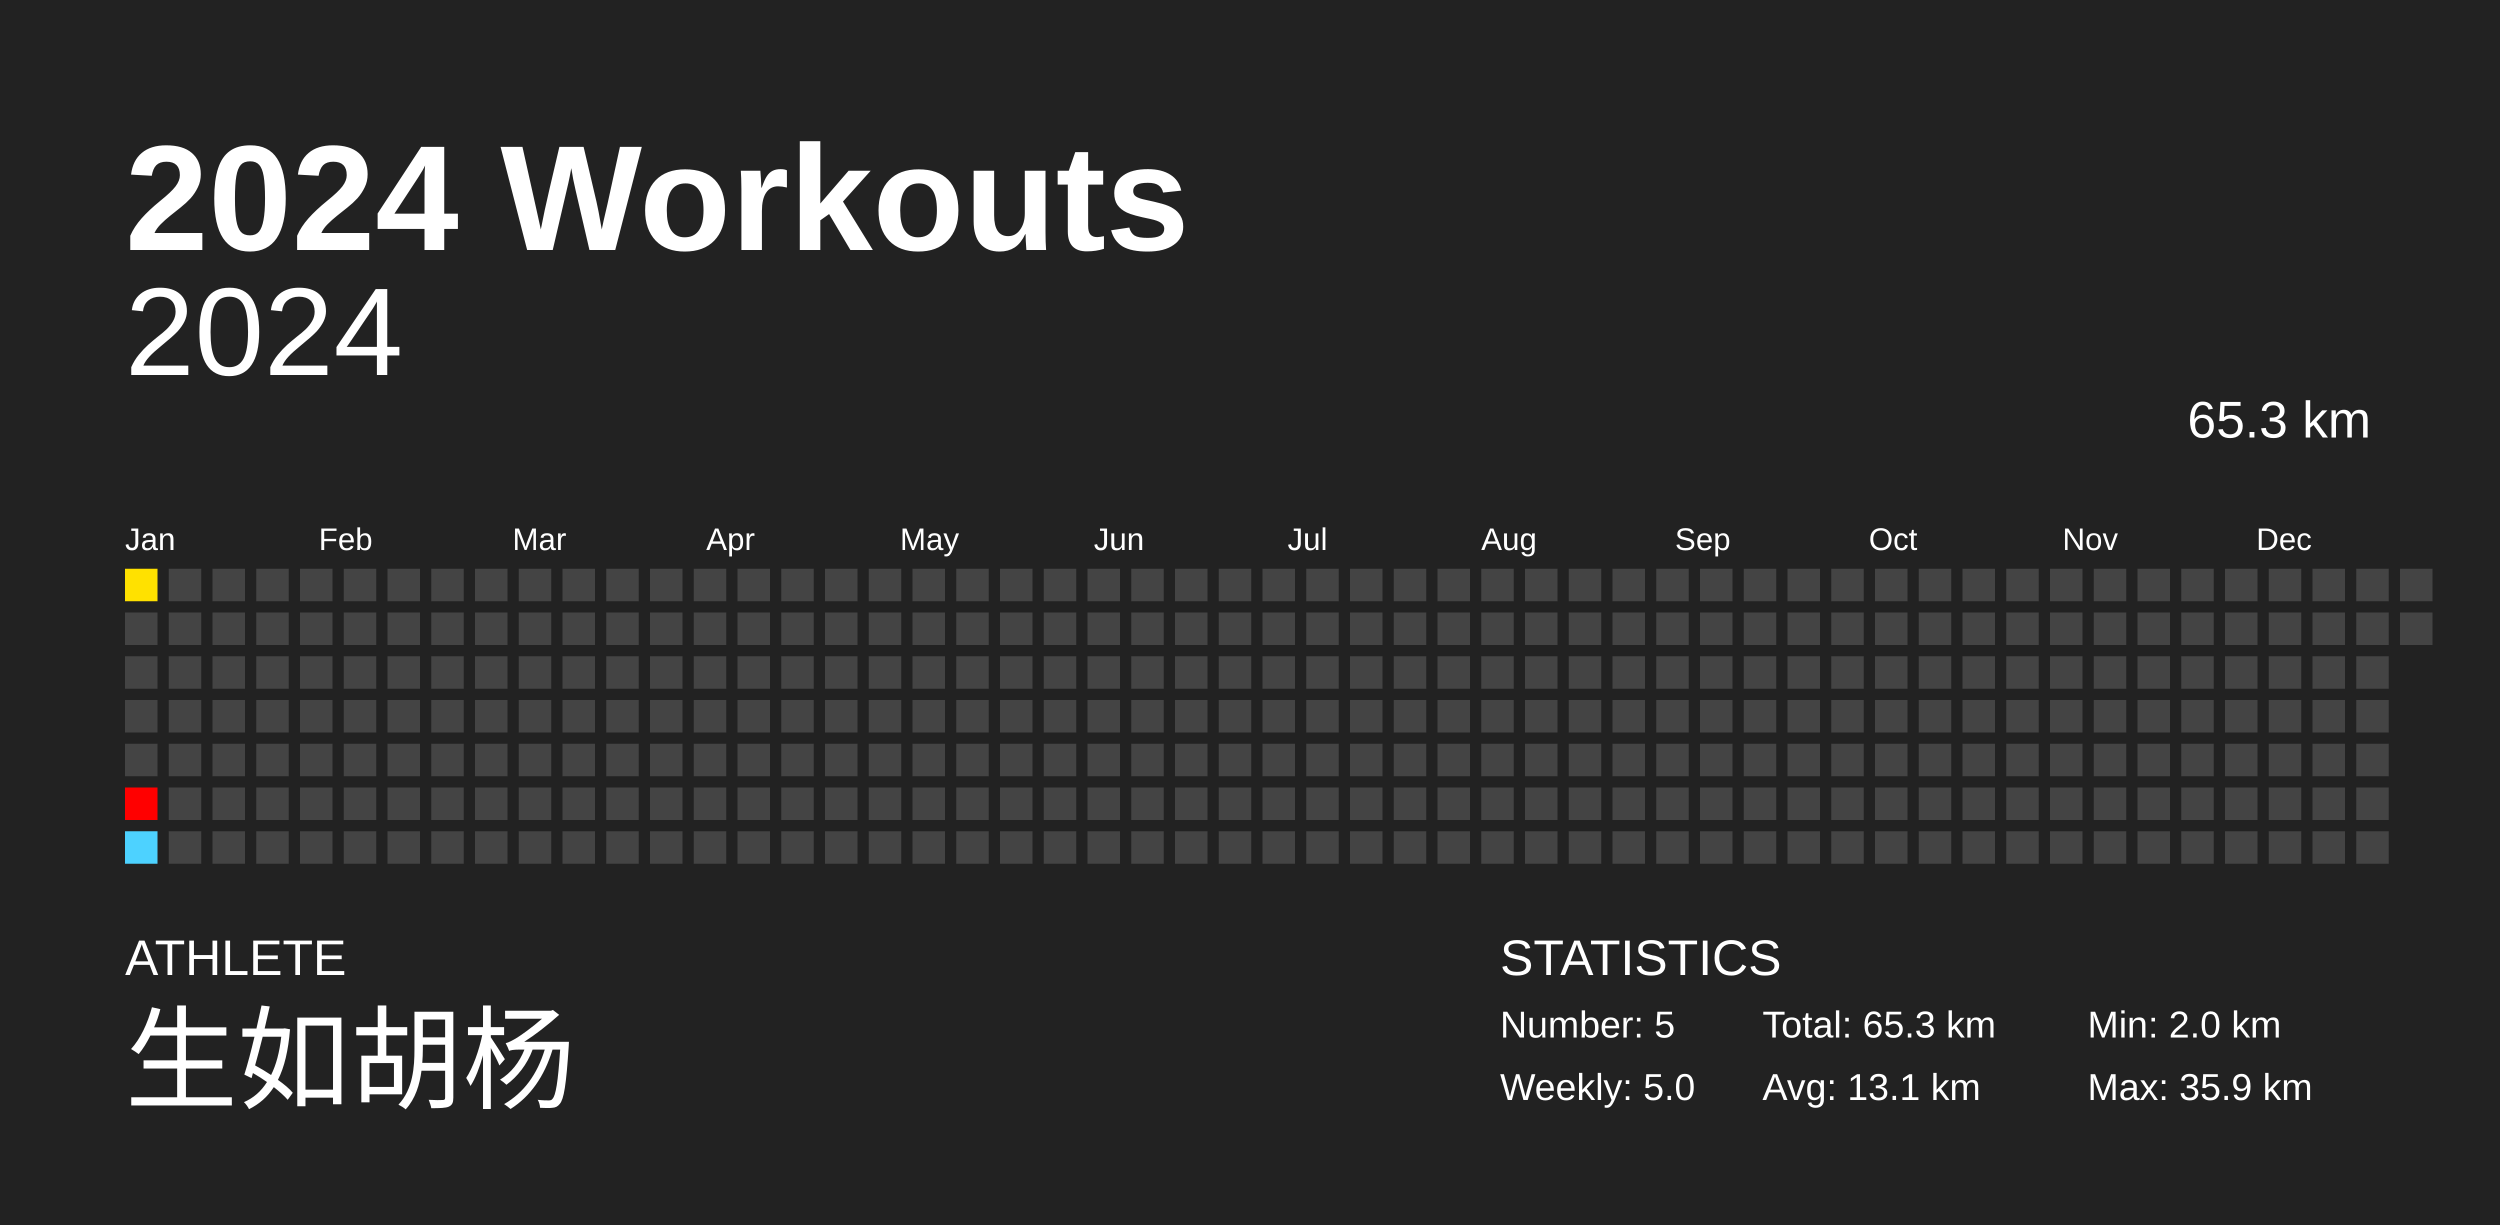
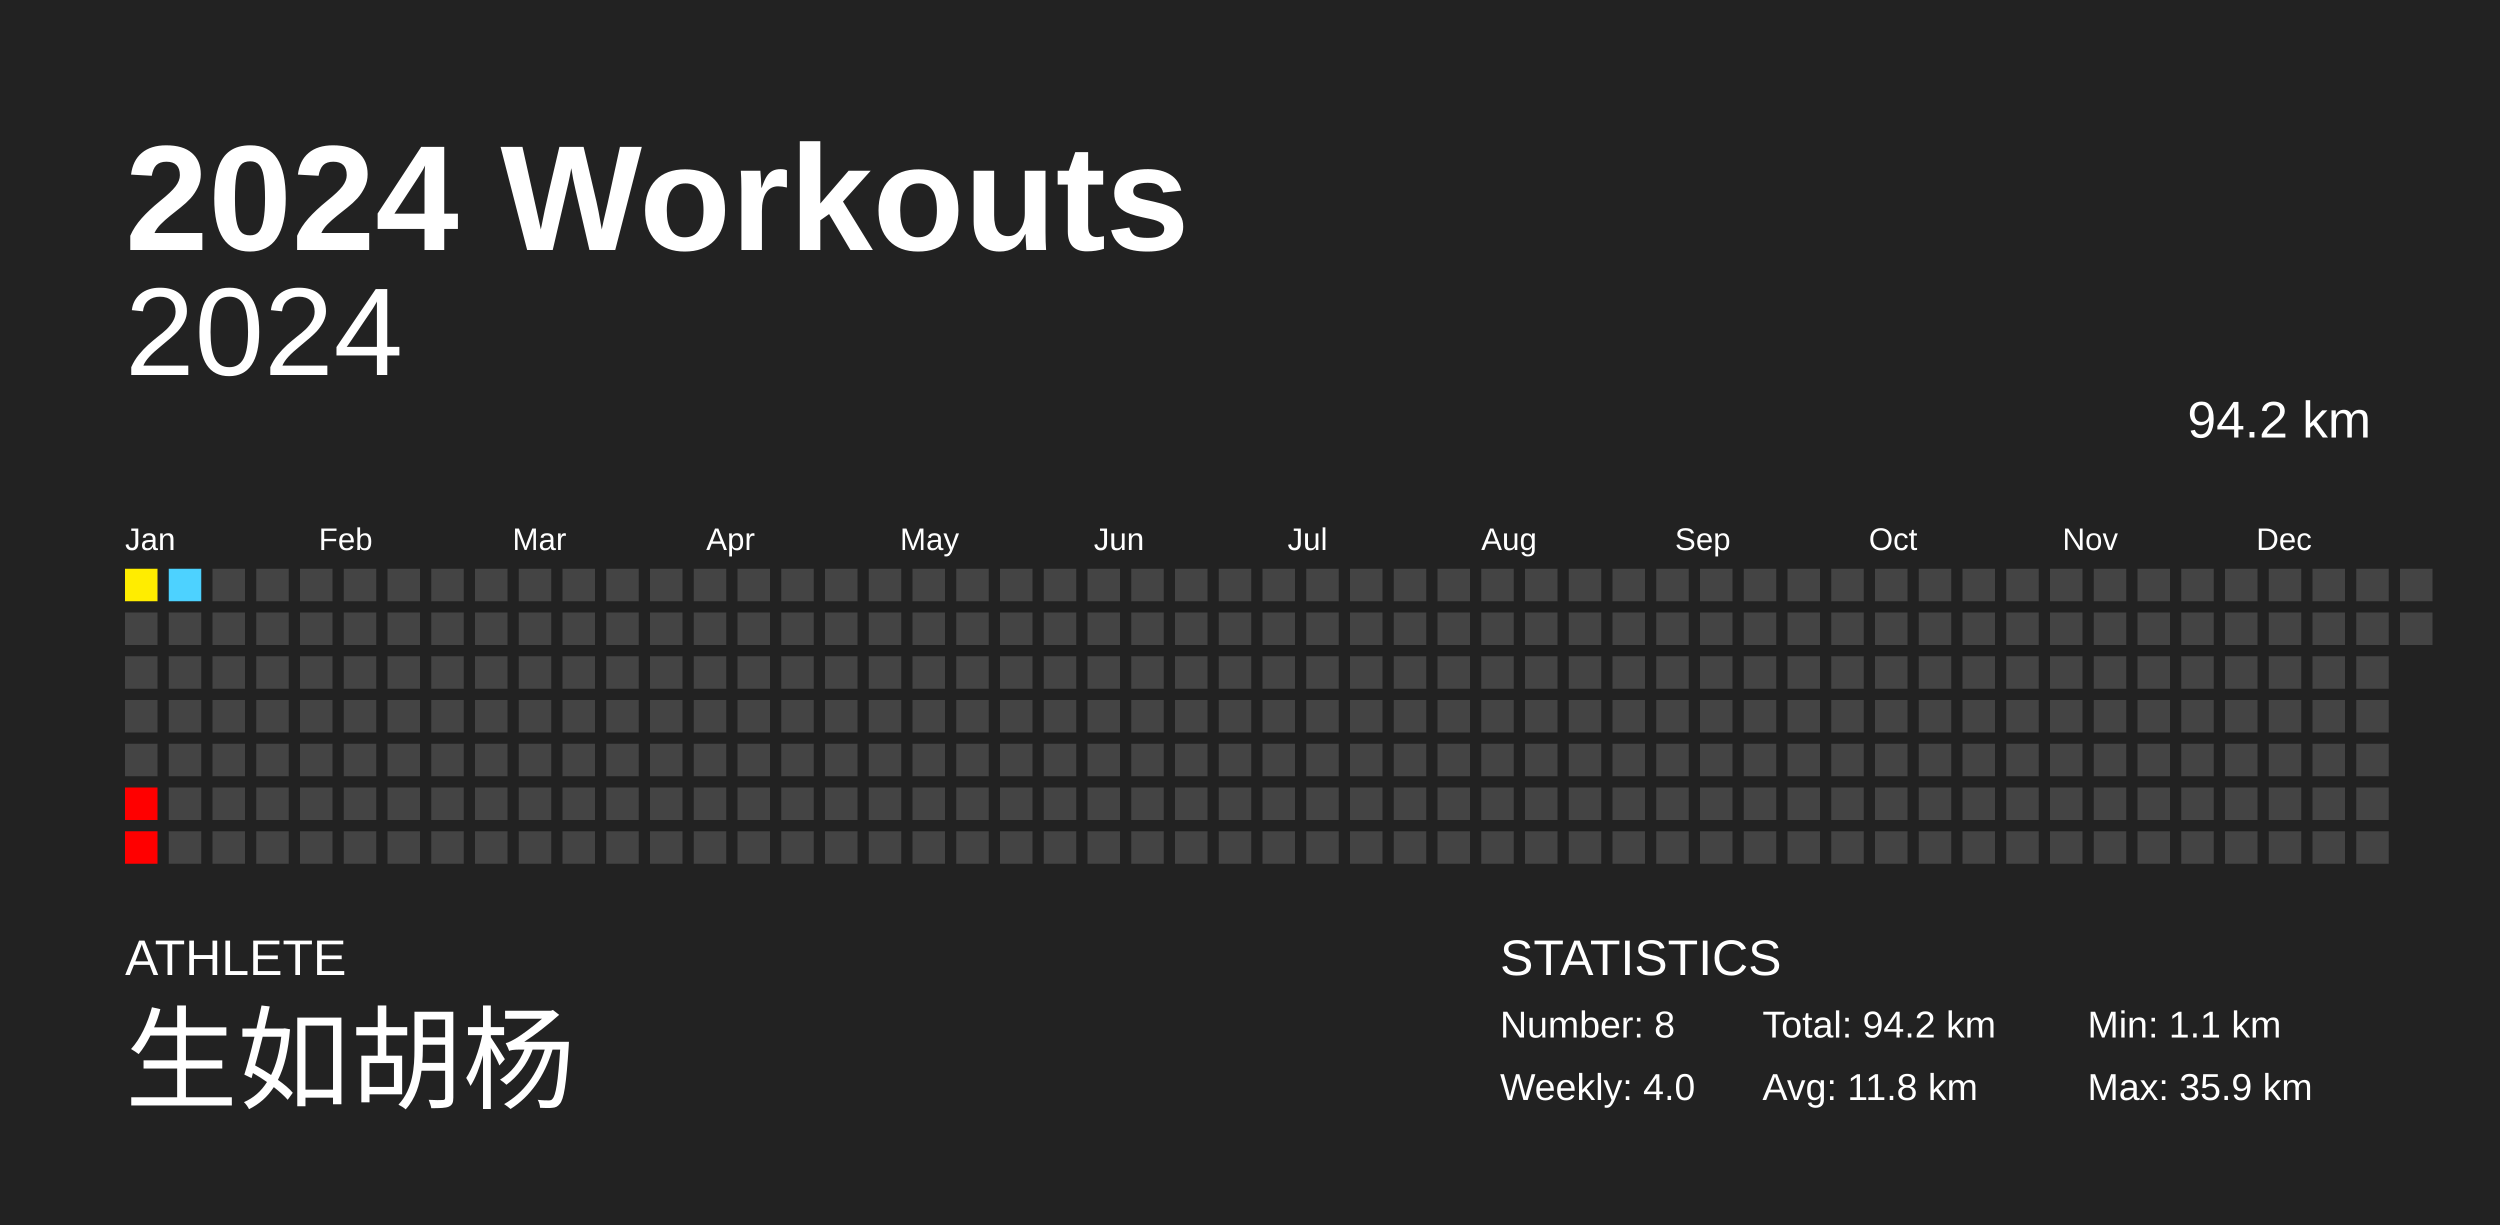
<svg xmlns="http://www.w3.org/2000/svg" baseProfile="full" height="98mm" version="1.1" viewBox="0,0,200,98" width="200mm">
  <defs />
  <rect fill="#222222" height="98" width="200" x="0" y="0" />
  <text fill="#FFFFFF" style="font-size:12px; font-family:Arial; font-weight:bold;" x="10" y="20">2024 Workouts</text>
  <text fill="#FFFFFF" style="font-size:4px; font-family:Arial" x="10" y="78">ATHLETE</text>
  <text fill="#FFFFFF" style="font-size:9px; font-family:Arial" x="10" y="88">生如胡杨</text>
  <text fill="#FFFFFF" style="font-size:4px; font-family:Arial" x="120" y="78">STATISTICS</text>
-   <text fill="#FFFFFF" style="font-size:3px; font-family:Arial" x="120" y="83">Number: 5</text>
-   <text fill="#FFFFFF" style="font-size:3px; font-family:Arial" x="120" y="88">Weekly: 5.0</text>
-   <text fill="#FFFFFF" style="font-size:3px; font-family:Arial" x="141" y="83">Total: 65.3 km</text>
-   <text fill="#FFFFFF" style="font-size:3px; font-family:Arial" x="141" y="88">Avg: 13.1 km</text>
-   <text fill="#FFFFFF" style="font-size:3px; font-family:Arial" x="167" y="83">Min: 2.0 km</text>
+   <text fill="#FFFFFF" style="font-size:3px; font-family:Arial" x="120" y="83">Number: 8</text>
+   <text fill="#FFFFFF" style="font-size:3px; font-family:Arial" x="120" y="88">Weekly: 4.0</text>
+   <text fill="#FFFFFF" style="font-size:3px; font-family:Arial" x="141" y="83">Total: 94.2 km</text>
+   <text fill="#FFFFFF" style="font-size:3px; font-family:Arial" x="141" y="88">Avg: 11.8 km</text>
+   <text fill="#FFFFFF" style="font-size:3px; font-family:Arial" x="167" y="83">Min: 1.1 km</text>
  <text fill="#FFFFFF" style="font-size:3px; font-family:Arial" x="167" y="88">Max: 35.9 km</text>
  <text alignment-baseline="hanging" fill="#FFFFFF" style="font-size:10.0px; font-family:Arial;" x="10" y="30">2024</text>
-   <text alignment-baseline="hanging" fill="#FFFFFF" style="font-size:4.125px; font-family:Arial;" x="175" y="35">65.3 km</text>
+   <text alignment-baseline="hanging" fill="#FFFFFF" style="font-size:4.125px; font-family:Arial;" x="175" y="35">94.2 km</text>
  <text fill="#FFFFFF" style="font-size:2.5px; font-family:Arial" x="10.0" y="44">Jan</text>
  <text fill="#FFFFFF" style="font-size:2.5px; font-family:Arial" x="25.5" y="44">Feb</text>
  <text fill="#FFFFFF" style="font-size:2.5px; font-family:Arial" x="41.0" y="44">Mar</text>
  <text fill="#FFFFFF" style="font-size:2.5px; font-family:Arial" x="56.5" y="44">Apr</text>
  <text fill="#FFFFFF" style="font-size:2.5px; font-family:Arial" x="72.0" y="44">May</text>
  <text fill="#FFFFFF" style="font-size:2.5px; font-family:Arial" x="87.5" y="44">Jun</text>
  <text fill="#FFFFFF" style="font-size:2.5px; font-family:Arial" x="103.0" y="44">Jul</text>
  <text fill="#FFFFFF" style="font-size:2.5px; font-family:Arial" x="118.5" y="44">Aug</text>
  <text fill="#FFFFFF" style="font-size:2.5px; font-family:Arial" x="134.0" y="44">Sep</text>
  <text fill="#FFFFFF" style="font-size:2.5px; font-family:Arial" x="149.5" y="44">Oct</text>
  <text fill="#FFFFFF" style="font-size:2.5px; font-family:Arial" x="165.0" y="44">Nov</text>
  <text fill="#FFFFFF" style="font-size:2.5px; font-family:Arial" x="180.5" y="44">Dec</text>
-   <rect fill="#ffe100" height="2.6" width="2.6" x="10.0" y="45.5" />
+   <rect fill="#ffed00" height="2.6" width="2.6" x="10.0" y="45.5" />
  <rect fill="#444444" height="2.6" width="2.6" x="10.0" y="49.0" />
  <rect fill="#444444" height="2.6" width="2.6" x="10.0" y="52.5" />
  <rect fill="#444444" height="2.6" width="2.6" x="10.0" y="56.0" />
  <rect fill="#444444" height="2.6" width="2.6" x="10.0" y="59.5" />
  <rect fill="red" height="2.6" width="2.6" x="10.0" y="63.0" />
-   <rect fill="#4dd2ff" height="2.6" width="2.6" x="10.0" y="66.5" />
-   <rect fill="#444444" height="2.6" width="2.6" x="13.5" y="45.5" />
+   <rect fill="red" height="2.6" width="2.6" x="10.0" y="66.5" />
+   <rect fill="#4dd2ff" height="2.6" width="2.6" x="13.5" y="45.5" />
  <rect fill="#444444" height="2.6" width="2.6" x="13.5" y="49.0" />
  <rect fill="#444444" height="2.6" width="2.6" x="13.5" y="52.5" />
  <rect fill="#444444" height="2.6" width="2.6" x="13.5" y="56.0" />
  <rect fill="#444444" height="2.6" width="2.6" x="13.5" y="59.5" />
  <rect fill="#444444" height="2.6" width="2.6" x="13.5" y="63.0" />
  <rect fill="#444444" height="2.6" width="2.6" x="13.5" y="66.5" />
  <rect fill="#444444" height="2.6" width="2.6" x="17.0" y="45.5" />
  <rect fill="#444444" height="2.6" width="2.6" x="17.0" y="49.0" />
  <rect fill="#444444" height="2.6" width="2.6" x="17.0" y="52.5" />
  <rect fill="#444444" height="2.6" width="2.6" x="17.0" y="56.0" />
  <rect fill="#444444" height="2.6" width="2.6" x="17.0" y="59.5" />
  <rect fill="#444444" height="2.6" width="2.6" x="17.0" y="63.0" />
  <rect fill="#444444" height="2.6" width="2.6" x="17.0" y="66.5" />
  <rect fill="#444444" height="2.6" width="2.6" x="20.5" y="45.5" />
  <rect fill="#444444" height="2.6" width="2.6" x="20.5" y="49.0" />
  <rect fill="#444444" height="2.6" width="2.6" x="20.5" y="52.5" />
  <rect fill="#444444" height="2.6" width="2.6" x="20.5" y="56.0" />
  <rect fill="#444444" height="2.6" width="2.6" x="20.5" y="59.5" />
  <rect fill="#444444" height="2.6" width="2.6" x="20.5" y="63.0" />
  <rect fill="#444444" height="2.6" width="2.6" x="20.5" y="66.5" />
  <rect fill="#444444" height="2.6" width="2.6" x="24.0" y="45.5" />
  <rect fill="#444444" height="2.6" width="2.6" x="24.0" y="49.0" />
  <rect fill="#444444" height="2.6" width="2.6" x="24.0" y="52.5" />
  <rect fill="#444444" height="2.6" width="2.6" x="24.0" y="56.0" />
  <rect fill="#444444" height="2.6" width="2.6" x="24.0" y="59.5" />
  <rect fill="#444444" height="2.6" width="2.6" x="24.0" y="63.0" />
  <rect fill="#444444" height="2.6" width="2.6" x="24.0" y="66.5" />
  <rect fill="#444444" height="2.6" width="2.6" x="27.5" y="45.5" />
  <rect fill="#444444" height="2.6" width="2.6" x="27.5" y="49.0" />
  <rect fill="#444444" height="2.6" width="2.6" x="27.5" y="52.5" />
  <rect fill="#444444" height="2.6" width="2.6" x="27.5" y="56.0" />
  <rect fill="#444444" height="2.6" width="2.6" x="27.5" y="59.5" />
  <rect fill="#444444" height="2.6" width="2.6" x="27.5" y="63.0" />
  <rect fill="#444444" height="2.6" width="2.6" x="27.5" y="66.5" />
  <rect fill="#444444" height="2.6" width="2.6" x="31.0" y="45.5" />
  <rect fill="#444444" height="2.6" width="2.6" x="31.0" y="49.0" />
  <rect fill="#444444" height="2.6" width="2.6" x="31.0" y="52.5" />
  <rect fill="#444444" height="2.6" width="2.6" x="31.0" y="56.0" />
  <rect fill="#444444" height="2.6" width="2.6" x="31.0" y="59.5" />
  <rect fill="#444444" height="2.6" width="2.6" x="31.0" y="63.0" />
  <rect fill="#444444" height="2.6" width="2.6" x="31.0" y="66.5" />
  <rect fill="#444444" height="2.6" width="2.6" x="34.5" y="45.5" />
  <rect fill="#444444" height="2.6" width="2.6" x="34.5" y="49.0" />
  <rect fill="#444444" height="2.6" width="2.6" x="34.5" y="52.5" />
  <rect fill="#444444" height="2.6" width="2.6" x="34.5" y="56.0" />
  <rect fill="#444444" height="2.6" width="2.6" x="34.5" y="59.5" />
  <rect fill="#444444" height="2.6" width="2.6" x="34.5" y="63.0" />
  <rect fill="#444444" height="2.6" width="2.6" x="34.5" y="66.5" />
  <rect fill="#444444" height="2.6" width="2.6" x="38.0" y="45.5" />
  <rect fill="#444444" height="2.6" width="2.6" x="38.0" y="49.0" />
  <rect fill="#444444" height="2.6" width="2.6" x="38.0" y="52.5" />
  <rect fill="#444444" height="2.6" width="2.6" x="38.0" y="56.0" />
  <rect fill="#444444" height="2.6" width="2.6" x="38.0" y="59.5" />
  <rect fill="#444444" height="2.6" width="2.6" x="38.0" y="63.0" />
  <rect fill="#444444" height="2.6" width="2.6" x="38.0" y="66.5" />
  <rect fill="#444444" height="2.6" width="2.6" x="41.5" y="45.5" />
  <rect fill="#444444" height="2.6" width="2.6" x="41.5" y="49.0" />
  <rect fill="#444444" height="2.6" width="2.6" x="41.5" y="52.5" />
  <rect fill="#444444" height="2.6" width="2.6" x="41.5" y="56.0" />
  <rect fill="#444444" height="2.6" width="2.6" x="41.5" y="59.5" />
  <rect fill="#444444" height="2.6" width="2.6" x="41.5" y="63.0" />
  <rect fill="#444444" height="2.6" width="2.6" x="41.5" y="66.5" />
  <rect fill="#444444" height="2.6" width="2.6" x="45.0" y="45.5" />
  <rect fill="#444444" height="2.6" width="2.6" x="45.0" y="49.0" />
  <rect fill="#444444" height="2.6" width="2.6" x="45.0" y="52.5" />
  <rect fill="#444444" height="2.6" width="2.6" x="45.0" y="56.0" />
  <rect fill="#444444" height="2.6" width="2.6" x="45.0" y="59.5" />
  <rect fill="#444444" height="2.6" width="2.6" x="45.0" y="63.0" />
  <rect fill="#444444" height="2.6" width="2.6" x="45.0" y="66.5" />
  <rect fill="#444444" height="2.6" width="2.6" x="48.5" y="45.5" />
  <rect fill="#444444" height="2.6" width="2.6" x="48.5" y="49.0" />
  <rect fill="#444444" height="2.6" width="2.6" x="48.5" y="52.5" />
  <rect fill="#444444" height="2.6" width="2.6" x="48.5" y="56.0" />
  <rect fill="#444444" height="2.6" width="2.6" x="48.5" y="59.5" />
  <rect fill="#444444" height="2.6" width="2.6" x="48.5" y="63.0" />
  <rect fill="#444444" height="2.6" width="2.6" x="48.5" y="66.5" />
  <rect fill="#444444" height="2.6" width="2.6" x="52.0" y="45.5" />
  <rect fill="#444444" height="2.6" width="2.6" x="52.0" y="49.0" />
  <rect fill="#444444" height="2.6" width="2.6" x="52.0" y="52.5" />
  <rect fill="#444444" height="2.6" width="2.6" x="52.0" y="56.0" />
  <rect fill="#444444" height="2.6" width="2.6" x="52.0" y="59.5" />
  <rect fill="#444444" height="2.6" width="2.6" x="52.0" y="63.0" />
  <rect fill="#444444" height="2.6" width="2.6" x="52.0" y="66.5" />
  <rect fill="#444444" height="2.6" width="2.6" x="55.5" y="45.5" />
  <rect fill="#444444" height="2.6" width="2.6" x="55.5" y="49.0" />
  <rect fill="#444444" height="2.6" width="2.6" x="55.5" y="52.5" />
  <rect fill="#444444" height="2.6" width="2.6" x="55.5" y="56.0" />
  <rect fill="#444444" height="2.6" width="2.6" x="55.5" y="59.5" />
  <rect fill="#444444" height="2.6" width="2.6" x="55.5" y="63.0" />
  <rect fill="#444444" height="2.6" width="2.6" x="55.5" y="66.5" />
  <rect fill="#444444" height="2.6" width="2.6" x="59.0" y="45.5" />
  <rect fill="#444444" height="2.6" width="2.6" x="59.0" y="49.0" />
  <rect fill="#444444" height="2.6" width="2.6" x="59.0" y="52.5" />
  <rect fill="#444444" height="2.6" width="2.6" x="59.0" y="56.0" />
  <rect fill="#444444" height="2.6" width="2.6" x="59.0" y="59.5" />
  <rect fill="#444444" height="2.6" width="2.6" x="59.0" y="63.0" />
  <rect fill="#444444" height="2.6" width="2.6" x="59.0" y="66.5" />
  <rect fill="#444444" height="2.6" width="2.6" x="62.5" y="45.5" />
  <rect fill="#444444" height="2.6" width="2.6" x="62.5" y="49.0" />
  <rect fill="#444444" height="2.6" width="2.6" x="62.5" y="52.5" />
  <rect fill="#444444" height="2.6" width="2.6" x="62.5" y="56.0" />
  <rect fill="#444444" height="2.6" width="2.6" x="62.5" y="59.5" />
  <rect fill="#444444" height="2.6" width="2.6" x="62.5" y="63.0" />
  <rect fill="#444444" height="2.6" width="2.6" x="62.5" y="66.5" />
  <rect fill="#444444" height="2.6" width="2.6" x="66.0" y="45.5" />
  <rect fill="#444444" height="2.6" width="2.6" x="66.0" y="49.0" />
  <rect fill="#444444" height="2.6" width="2.6" x="66.0" y="52.5" />
  <rect fill="#444444" height="2.6" width="2.6" x="66.0" y="56.0" />
  <rect fill="#444444" height="2.6" width="2.6" x="66.0" y="59.5" />
  <rect fill="#444444" height="2.6" width="2.6" x="66.0" y="63.0" />
  <rect fill="#444444" height="2.6" width="2.6" x="66.0" y="66.5" />
  <rect fill="#444444" height="2.6" width="2.6" x="69.5" y="45.5" />
  <rect fill="#444444" height="2.6" width="2.6" x="69.5" y="49.0" />
  <rect fill="#444444" height="2.6" width="2.6" x="69.5" y="52.5" />
  <rect fill="#444444" height="2.6" width="2.6" x="69.5" y="56.0" />
  <rect fill="#444444" height="2.6" width="2.6" x="69.5" y="59.5" />
  <rect fill="#444444" height="2.6" width="2.6" x="69.5" y="63.0" />
  <rect fill="#444444" height="2.6" width="2.6" x="69.5" y="66.5" />
  <rect fill="#444444" height="2.6" width="2.6" x="73.0" y="45.5" />
  <rect fill="#444444" height="2.6" width="2.6" x="73.0" y="49.0" />
  <rect fill="#444444" height="2.6" width="2.6" x="73.0" y="52.5" />
  <rect fill="#444444" height="2.6" width="2.6" x="73.0" y="56.0" />
  <rect fill="#444444" height="2.6" width="2.6" x="73.0" y="59.5" />
  <rect fill="#444444" height="2.6" width="2.6" x="73.0" y="63.0" />
  <rect fill="#444444" height="2.6" width="2.6" x="73.0" y="66.5" />
  <rect fill="#444444" height="2.6" width="2.6" x="76.5" y="45.5" />
  <rect fill="#444444" height="2.6" width="2.6" x="76.5" y="49.0" />
  <rect fill="#444444" height="2.6" width="2.6" x="76.5" y="52.5" />
  <rect fill="#444444" height="2.6" width="2.6" x="76.5" y="56.0" />
  <rect fill="#444444" height="2.6" width="2.6" x="76.5" y="59.5" />
  <rect fill="#444444" height="2.6" width="2.6" x="76.5" y="63.0" />
  <rect fill="#444444" height="2.6" width="2.6" x="76.5" y="66.5" />
  <rect fill="#444444" height="2.6" width="2.6" x="80.0" y="45.5" />
  <rect fill="#444444" height="2.6" width="2.6" x="80.0" y="49.0" />
  <rect fill="#444444" height="2.6" width="2.6" x="80.0" y="52.5" />
  <rect fill="#444444" height="2.6" width="2.6" x="80.0" y="56.0" />
  <rect fill="#444444" height="2.6" width="2.6" x="80.0" y="59.5" />
  <rect fill="#444444" height="2.6" width="2.6" x="80.0" y="63.0" />
  <rect fill="#444444" height="2.6" width="2.6" x="80.0" y="66.5" />
  <rect fill="#444444" height="2.6" width="2.6" x="83.5" y="45.5" />
  <rect fill="#444444" height="2.6" width="2.6" x="83.5" y="49.0" />
  <rect fill="#444444" height="2.6" width="2.6" x="83.5" y="52.5" />
  <rect fill="#444444" height="2.6" width="2.6" x="83.5" y="56.0" />
  <rect fill="#444444" height="2.6" width="2.6" x="83.5" y="59.5" />
  <rect fill="#444444" height="2.6" width="2.6" x="83.5" y="63.0" />
  <rect fill="#444444" height="2.6" width="2.6" x="83.5" y="66.5" />
  <rect fill="#444444" height="2.6" width="2.6" x="87.0" y="45.5" />
  <rect fill="#444444" height="2.6" width="2.6" x="87.0" y="49.0" />
  <rect fill="#444444" height="2.6" width="2.6" x="87.0" y="52.5" />
  <rect fill="#444444" height="2.6" width="2.6" x="87.0" y="56.0" />
  <rect fill="#444444" height="2.6" width="2.6" x="87.0" y="59.5" />
  <rect fill="#444444" height="2.6" width="2.6" x="87.0" y="63.0" />
  <rect fill="#444444" height="2.6" width="2.6" x="87.0" y="66.5" />
  <rect fill="#444444" height="2.6" width="2.6" x="90.5" y="45.5" />
  <rect fill="#444444" height="2.6" width="2.6" x="90.5" y="49.0" />
  <rect fill="#444444" height="2.6" width="2.6" x="90.5" y="52.5" />
  <rect fill="#444444" height="2.6" width="2.6" x="90.5" y="56.0" />
  <rect fill="#444444" height="2.6" width="2.6" x="90.5" y="59.5" />
  <rect fill="#444444" height="2.6" width="2.6" x="90.5" y="63.0" />
  <rect fill="#444444" height="2.6" width="2.6" x="90.5" y="66.5" />
  <rect fill="#444444" height="2.6" width="2.6" x="94.0" y="45.5" />
  <rect fill="#444444" height="2.6" width="2.6" x="94.0" y="49.0" />
  <rect fill="#444444" height="2.6" width="2.6" x="94.0" y="52.5" />
  <rect fill="#444444" height="2.6" width="2.6" x="94.0" y="56.0" />
  <rect fill="#444444" height="2.6" width="2.6" x="94.0" y="59.5" />
  <rect fill="#444444" height="2.6" width="2.6" x="94.0" y="63.0" />
  <rect fill="#444444" height="2.6" width="2.6" x="94.0" y="66.5" />
  <rect fill="#444444" height="2.6" width="2.6" x="97.5" y="45.5" />
  <rect fill="#444444" height="2.6" width="2.6" x="97.5" y="49.0" />
  <rect fill="#444444" height="2.6" width="2.6" x="97.5" y="52.5" />
  <rect fill="#444444" height="2.6" width="2.6" x="97.5" y="56.0" />
  <rect fill="#444444" height="2.6" width="2.6" x="97.5" y="59.5" />
  <rect fill="#444444" height="2.6" width="2.6" x="97.5" y="63.0" />
  <rect fill="#444444" height="2.6" width="2.6" x="97.5" y="66.5" />
  <rect fill="#444444" height="2.6" width="2.6" x="101.0" y="45.5" />
  <rect fill="#444444" height="2.6" width="2.6" x="101.0" y="49.0" />
  <rect fill="#444444" height="2.6" width="2.6" x="101.0" y="52.5" />
  <rect fill="#444444" height="2.6" width="2.6" x="101.0" y="56.0" />
  <rect fill="#444444" height="2.6" width="2.6" x="101.0" y="59.5" />
  <rect fill="#444444" height="2.6" width="2.6" x="101.0" y="63.0" />
  <rect fill="#444444" height="2.6" width="2.6" x="101.0" y="66.5" />
  <rect fill="#444444" height="2.6" width="2.6" x="104.5" y="45.5" />
  <rect fill="#444444" height="2.6" width="2.6" x="104.5" y="49.0" />
  <rect fill="#444444" height="2.6" width="2.6" x="104.5" y="52.5" />
  <rect fill="#444444" height="2.6" width="2.6" x="104.5" y="56.0" />
  <rect fill="#444444" height="2.6" width="2.6" x="104.5" y="59.5" />
  <rect fill="#444444" height="2.6" width="2.6" x="104.5" y="63.0" />
  <rect fill="#444444" height="2.6" width="2.6" x="104.5" y="66.5" />
  <rect fill="#444444" height="2.6" width="2.6" x="108.0" y="45.5" />
  <rect fill="#444444" height="2.6" width="2.6" x="108.0" y="49.0" />
  <rect fill="#444444" height="2.6" width="2.6" x="108.0" y="52.5" />
  <rect fill="#444444" height="2.6" width="2.6" x="108.0" y="56.0" />
  <rect fill="#444444" height="2.6" width="2.6" x="108.0" y="59.5" />
  <rect fill="#444444" height="2.6" width="2.6" x="108.0" y="63.0" />
  <rect fill="#444444" height="2.6" width="2.6" x="108.0" y="66.5" />
  <rect fill="#444444" height="2.6" width="2.6" x="111.5" y="45.5" />
  <rect fill="#444444" height="2.6" width="2.6" x="111.5" y="49.0" />
  <rect fill="#444444" height="2.6" width="2.6" x="111.5" y="52.5" />
  <rect fill="#444444" height="2.6" width="2.6" x="111.5" y="56.0" />
  <rect fill="#444444" height="2.6" width="2.6" x="111.5" y="59.5" />
  <rect fill="#444444" height="2.6" width="2.6" x="111.5" y="63.0" />
  <rect fill="#444444" height="2.6" width="2.6" x="111.5" y="66.5" />
  <rect fill="#444444" height="2.6" width="2.6" x="115.0" y="45.5" />
  <rect fill="#444444" height="2.6" width="2.6" x="115.0" y="49.0" />
  <rect fill="#444444" height="2.6" width="2.6" x="115.0" y="52.5" />
  <rect fill="#444444" height="2.6" width="2.6" x="115.0" y="56.0" />
  <rect fill="#444444" height="2.6" width="2.6" x="115.0" y="59.5" />
  <rect fill="#444444" height="2.6" width="2.6" x="115.0" y="63.0" />
  <rect fill="#444444" height="2.6" width="2.6" x="115.0" y="66.5" />
  <rect fill="#444444" height="2.6" width="2.6" x="118.5" y="45.5" />
  <rect fill="#444444" height="2.6" width="2.6" x="118.5" y="49.0" />
  <rect fill="#444444" height="2.6" width="2.6" x="118.5" y="52.5" />
  <rect fill="#444444" height="2.6" width="2.6" x="118.5" y="56.0" />
  <rect fill="#444444" height="2.6" width="2.6" x="118.5" y="59.5" />
  <rect fill="#444444" height="2.6" width="2.6" x="118.5" y="63.0" />
  <rect fill="#444444" height="2.6" width="2.6" x="118.5" y="66.5" />
  <rect fill="#444444" height="2.6" width="2.6" x="122.0" y="45.5" />
  <rect fill="#444444" height="2.6" width="2.6" x="122.0" y="49.0" />
  <rect fill="#444444" height="2.6" width="2.6" x="122.0" y="52.5" />
  <rect fill="#444444" height="2.6" width="2.6" x="122.0" y="56.0" />
  <rect fill="#444444" height="2.6" width="2.6" x="122.0" y="59.5" />
  <rect fill="#444444" height="2.6" width="2.6" x="122.0" y="63.0" />
  <rect fill="#444444" height="2.6" width="2.6" x="122.0" y="66.5" />
  <rect fill="#444444" height="2.6" width="2.6" x="125.5" y="45.5" />
  <rect fill="#444444" height="2.6" width="2.6" x="125.5" y="49.0" />
  <rect fill="#444444" height="2.6" width="2.6" x="125.5" y="52.5" />
  <rect fill="#444444" height="2.6" width="2.6" x="125.5" y="56.0" />
  <rect fill="#444444" height="2.6" width="2.6" x="125.5" y="59.5" />
  <rect fill="#444444" height="2.6" width="2.6" x="125.5" y="63.0" />
  <rect fill="#444444" height="2.6" width="2.6" x="125.5" y="66.5" />
  <rect fill="#444444" height="2.6" width="2.6" x="129.0" y="45.5" />
  <rect fill="#444444" height="2.6" width="2.6" x="129.0" y="49.0" />
  <rect fill="#444444" height="2.6" width="2.6" x="129.0" y="52.5" />
  <rect fill="#444444" height="2.6" width="2.6" x="129.0" y="56.0" />
  <rect fill="#444444" height="2.6" width="2.6" x="129.0" y="59.5" />
  <rect fill="#444444" height="2.6" width="2.6" x="129.0" y="63.0" />
  <rect fill="#444444" height="2.6" width="2.6" x="129.0" y="66.5" />
  <rect fill="#444444" height="2.6" width="2.6" x="132.5" y="45.5" />
  <rect fill="#444444" height="2.6" width="2.6" x="132.5" y="49.0" />
  <rect fill="#444444" height="2.6" width="2.6" x="132.5" y="52.5" />
  <rect fill="#444444" height="2.6" width="2.6" x="132.5" y="56.0" />
  <rect fill="#444444" height="2.6" width="2.6" x="132.5" y="59.5" />
  <rect fill="#444444" height="2.6" width="2.6" x="132.5" y="63.0" />
  <rect fill="#444444" height="2.6" width="2.6" x="132.5" y="66.5" />
  <rect fill="#444444" height="2.6" width="2.6" x="136.0" y="45.5" />
  <rect fill="#444444" height="2.6" width="2.6" x="136.0" y="49.0" />
  <rect fill="#444444" height="2.6" width="2.6" x="136.0" y="52.5" />
  <rect fill="#444444" height="2.6" width="2.6" x="136.0" y="56.0" />
  <rect fill="#444444" height="2.6" width="2.6" x="136.0" y="59.5" />
  <rect fill="#444444" height="2.6" width="2.6" x="136.0" y="63.0" />
  <rect fill="#444444" height="2.6" width="2.6" x="136.0" y="66.5" />
  <rect fill="#444444" height="2.6" width="2.6" x="139.5" y="45.5" />
  <rect fill="#444444" height="2.6" width="2.6" x="139.5" y="49.0" />
  <rect fill="#444444" height="2.6" width="2.6" x="139.5" y="52.5" />
  <rect fill="#444444" height="2.6" width="2.6" x="139.5" y="56.0" />
  <rect fill="#444444" height="2.6" width="2.6" x="139.5" y="59.5" />
  <rect fill="#444444" height="2.6" width="2.6" x="139.5" y="63.0" />
  <rect fill="#444444" height="2.6" width="2.6" x="139.5" y="66.5" />
  <rect fill="#444444" height="2.6" width="2.6" x="143.0" y="45.5" />
  <rect fill="#444444" height="2.6" width="2.6" x="143.0" y="49.0" />
  <rect fill="#444444" height="2.6" width="2.6" x="143.0" y="52.5" />
  <rect fill="#444444" height="2.6" width="2.6" x="143.0" y="56.0" />
  <rect fill="#444444" height="2.6" width="2.6" x="143.0" y="59.5" />
  <rect fill="#444444" height="2.6" width="2.6" x="143.0" y="63.0" />
  <rect fill="#444444" height="2.6" width="2.6" x="143.0" y="66.5" />
  <rect fill="#444444" height="2.6" width="2.6" x="146.5" y="45.5" />
  <rect fill="#444444" height="2.6" width="2.6" x="146.5" y="49.0" />
  <rect fill="#444444" height="2.6" width="2.6" x="146.5" y="52.5" />
  <rect fill="#444444" height="2.6" width="2.6" x="146.5" y="56.0" />
  <rect fill="#444444" height="2.6" width="2.6" x="146.5" y="59.5" />
  <rect fill="#444444" height="2.6" width="2.6" x="146.5" y="63.0" />
  <rect fill="#444444" height="2.6" width="2.6" x="146.5" y="66.5" />
  <rect fill="#444444" height="2.6" width="2.6" x="150.0" y="45.5" />
  <rect fill="#444444" height="2.6" width="2.6" x="150.0" y="49.0" />
  <rect fill="#444444" height="2.6" width="2.6" x="150.0" y="52.5" />
  <rect fill="#444444" height="2.6" width="2.6" x="150.0" y="56.0" />
  <rect fill="#444444" height="2.6" width="2.6" x="150.0" y="59.5" />
  <rect fill="#444444" height="2.6" width="2.6" x="150.0" y="63.0" />
  <rect fill="#444444" height="2.6" width="2.6" x="150.0" y="66.5" />
  <rect fill="#444444" height="2.6" width="2.6" x="153.5" y="45.5" />
  <rect fill="#444444" height="2.6" width="2.6" x="153.5" y="49.0" />
  <rect fill="#444444" height="2.6" width="2.6" x="153.5" y="52.5" />
  <rect fill="#444444" height="2.6" width="2.6" x="153.5" y="56.0" />
  <rect fill="#444444" height="2.6" width="2.6" x="153.5" y="59.5" />
  <rect fill="#444444" height="2.6" width="2.6" x="153.5" y="63.0" />
  <rect fill="#444444" height="2.6" width="2.6" x="153.5" y="66.5" />
  <rect fill="#444444" height="2.6" width="2.6" x="157.0" y="45.5" />
  <rect fill="#444444" height="2.6" width="2.6" x="157.0" y="49.0" />
  <rect fill="#444444" height="2.6" width="2.6" x="157.0" y="52.5" />
  <rect fill="#444444" height="2.6" width="2.6" x="157.0" y="56.0" />
  <rect fill="#444444" height="2.6" width="2.6" x="157.0" y="59.5" />
  <rect fill="#444444" height="2.6" width="2.6" x="157.0" y="63.0" />
  <rect fill="#444444" height="2.6" width="2.6" x="157.0" y="66.5" />
  <rect fill="#444444" height="2.6" width="2.6" x="160.5" y="45.5" />
  <rect fill="#444444" height="2.6" width="2.6" x="160.5" y="49.0" />
  <rect fill="#444444" height="2.6" width="2.6" x="160.5" y="52.5" />
  <rect fill="#444444" height="2.6" width="2.6" x="160.5" y="56.0" />
  <rect fill="#444444" height="2.6" width="2.6" x="160.5" y="59.5" />
  <rect fill="#444444" height="2.6" width="2.6" x="160.5" y="63.0" />
  <rect fill="#444444" height="2.6" width="2.6" x="160.5" y="66.5" />
  <rect fill="#444444" height="2.6" width="2.6" x="164.0" y="45.5" />
  <rect fill="#444444" height="2.6" width="2.6" x="164.0" y="49.0" />
  <rect fill="#444444" height="2.6" width="2.6" x="164.0" y="52.5" />
  <rect fill="#444444" height="2.6" width="2.6" x="164.0" y="56.0" />
  <rect fill="#444444" height="2.6" width="2.6" x="164.0" y="59.5" />
  <rect fill="#444444" height="2.6" width="2.6" x="164.0" y="63.0" />
  <rect fill="#444444" height="2.6" width="2.6" x="164.0" y="66.5" />
  <rect fill="#444444" height="2.6" width="2.6" x="167.5" y="45.5" />
  <rect fill="#444444" height="2.6" width="2.6" x="167.5" y="49.0" />
  <rect fill="#444444" height="2.6" width="2.6" x="167.5" y="52.5" />
  <rect fill="#444444" height="2.6" width="2.6" x="167.5" y="56.0" />
  <rect fill="#444444" height="2.6" width="2.6" x="167.5" y="59.5" />
  <rect fill="#444444" height="2.6" width="2.6" x="167.5" y="63.0" />
  <rect fill="#444444" height="2.6" width="2.6" x="167.5" y="66.5" />
  <rect fill="#444444" height="2.6" width="2.6" x="171.0" y="45.5" />
  <rect fill="#444444" height="2.6" width="2.6" x="171.0" y="49.0" />
  <rect fill="#444444" height="2.6" width="2.6" x="171.0" y="52.5" />
  <rect fill="#444444" height="2.6" width="2.6" x="171.0" y="56.0" />
  <rect fill="#444444" height="2.6" width="2.6" x="171.0" y="59.5" />
  <rect fill="#444444" height="2.6" width="2.6" x="171.0" y="63.0" />
  <rect fill="#444444" height="2.6" width="2.6" x="171.0" y="66.5" />
  <rect fill="#444444" height="2.6" width="2.6" x="174.5" y="45.5" />
  <rect fill="#444444" height="2.6" width="2.6" x="174.5" y="49.0" />
  <rect fill="#444444" height="2.6" width="2.6" x="174.5" y="52.5" />
  <rect fill="#444444" height="2.6" width="2.6" x="174.5" y="56.0" />
  <rect fill="#444444" height="2.6" width="2.6" x="174.5" y="59.5" />
  <rect fill="#444444" height="2.6" width="2.6" x="174.5" y="63.0" />
  <rect fill="#444444" height="2.6" width="2.6" x="174.5" y="66.5" />
  <rect fill="#444444" height="2.6" width="2.6" x="178.0" y="45.5" />
  <rect fill="#444444" height="2.6" width="2.6" x="178.0" y="49.0" />
  <rect fill="#444444" height="2.6" width="2.6" x="178.0" y="52.5" />
  <rect fill="#444444" height="2.6" width="2.6" x="178.0" y="56.0" />
  <rect fill="#444444" height="2.6" width="2.6" x="178.0" y="59.5" />
  <rect fill="#444444" height="2.6" width="2.6" x="178.0" y="63.0" />
  <rect fill="#444444" height="2.6" width="2.6" x="178.0" y="66.5" />
  <rect fill="#444444" height="2.6" width="2.6" x="181.5" y="45.5" />
  <rect fill="#444444" height="2.6" width="2.6" x="181.5" y="49.0" />
  <rect fill="#444444" height="2.6" width="2.6" x="181.5" y="52.5" />
  <rect fill="#444444" height="2.6" width="2.6" x="181.5" y="56.0" />
  <rect fill="#444444" height="2.6" width="2.6" x="181.5" y="59.5" />
  <rect fill="#444444" height="2.6" width="2.6" x="181.5" y="63.0" />
  <rect fill="#444444" height="2.6" width="2.6" x="181.5" y="66.5" />
  <rect fill="#444444" height="2.6" width="2.6" x="185.0" y="45.5" />
  <rect fill="#444444" height="2.6" width="2.6" x="185.0" y="49.0" />
  <rect fill="#444444" height="2.6" width="2.6" x="185.0" y="52.5" />
  <rect fill="#444444" height="2.6" width="2.6" x="185.0" y="56.0" />
  <rect fill="#444444" height="2.6" width="2.6" x="185.0" y="59.5" />
  <rect fill="#444444" height="2.6" width="2.6" x="185.0" y="63.0" />
  <rect fill="#444444" height="2.6" width="2.6" x="185.0" y="66.5" />
  <rect fill="#444444" height="2.6" width="2.6" x="188.5" y="45.5" />
  <rect fill="#444444" height="2.6" width="2.6" x="188.5" y="49.0" />
  <rect fill="#444444" height="2.6" width="2.6" x="188.5" y="52.5" />
  <rect fill="#444444" height="2.6" width="2.6" x="188.5" y="56.0" />
  <rect fill="#444444" height="2.6" width="2.6" x="188.5" y="59.5" />
  <rect fill="#444444" height="2.6" width="2.6" x="188.5" y="63.0" />
  <rect fill="#444444" height="2.6" width="2.6" x="188.5" y="66.5" />
  <rect fill="#444444" height="2.6" width="2.6" x="192.0" y="45.5" />
  <rect fill="#444444" height="2.6" width="2.6" x="192.0" y="49.0" />
</svg>
